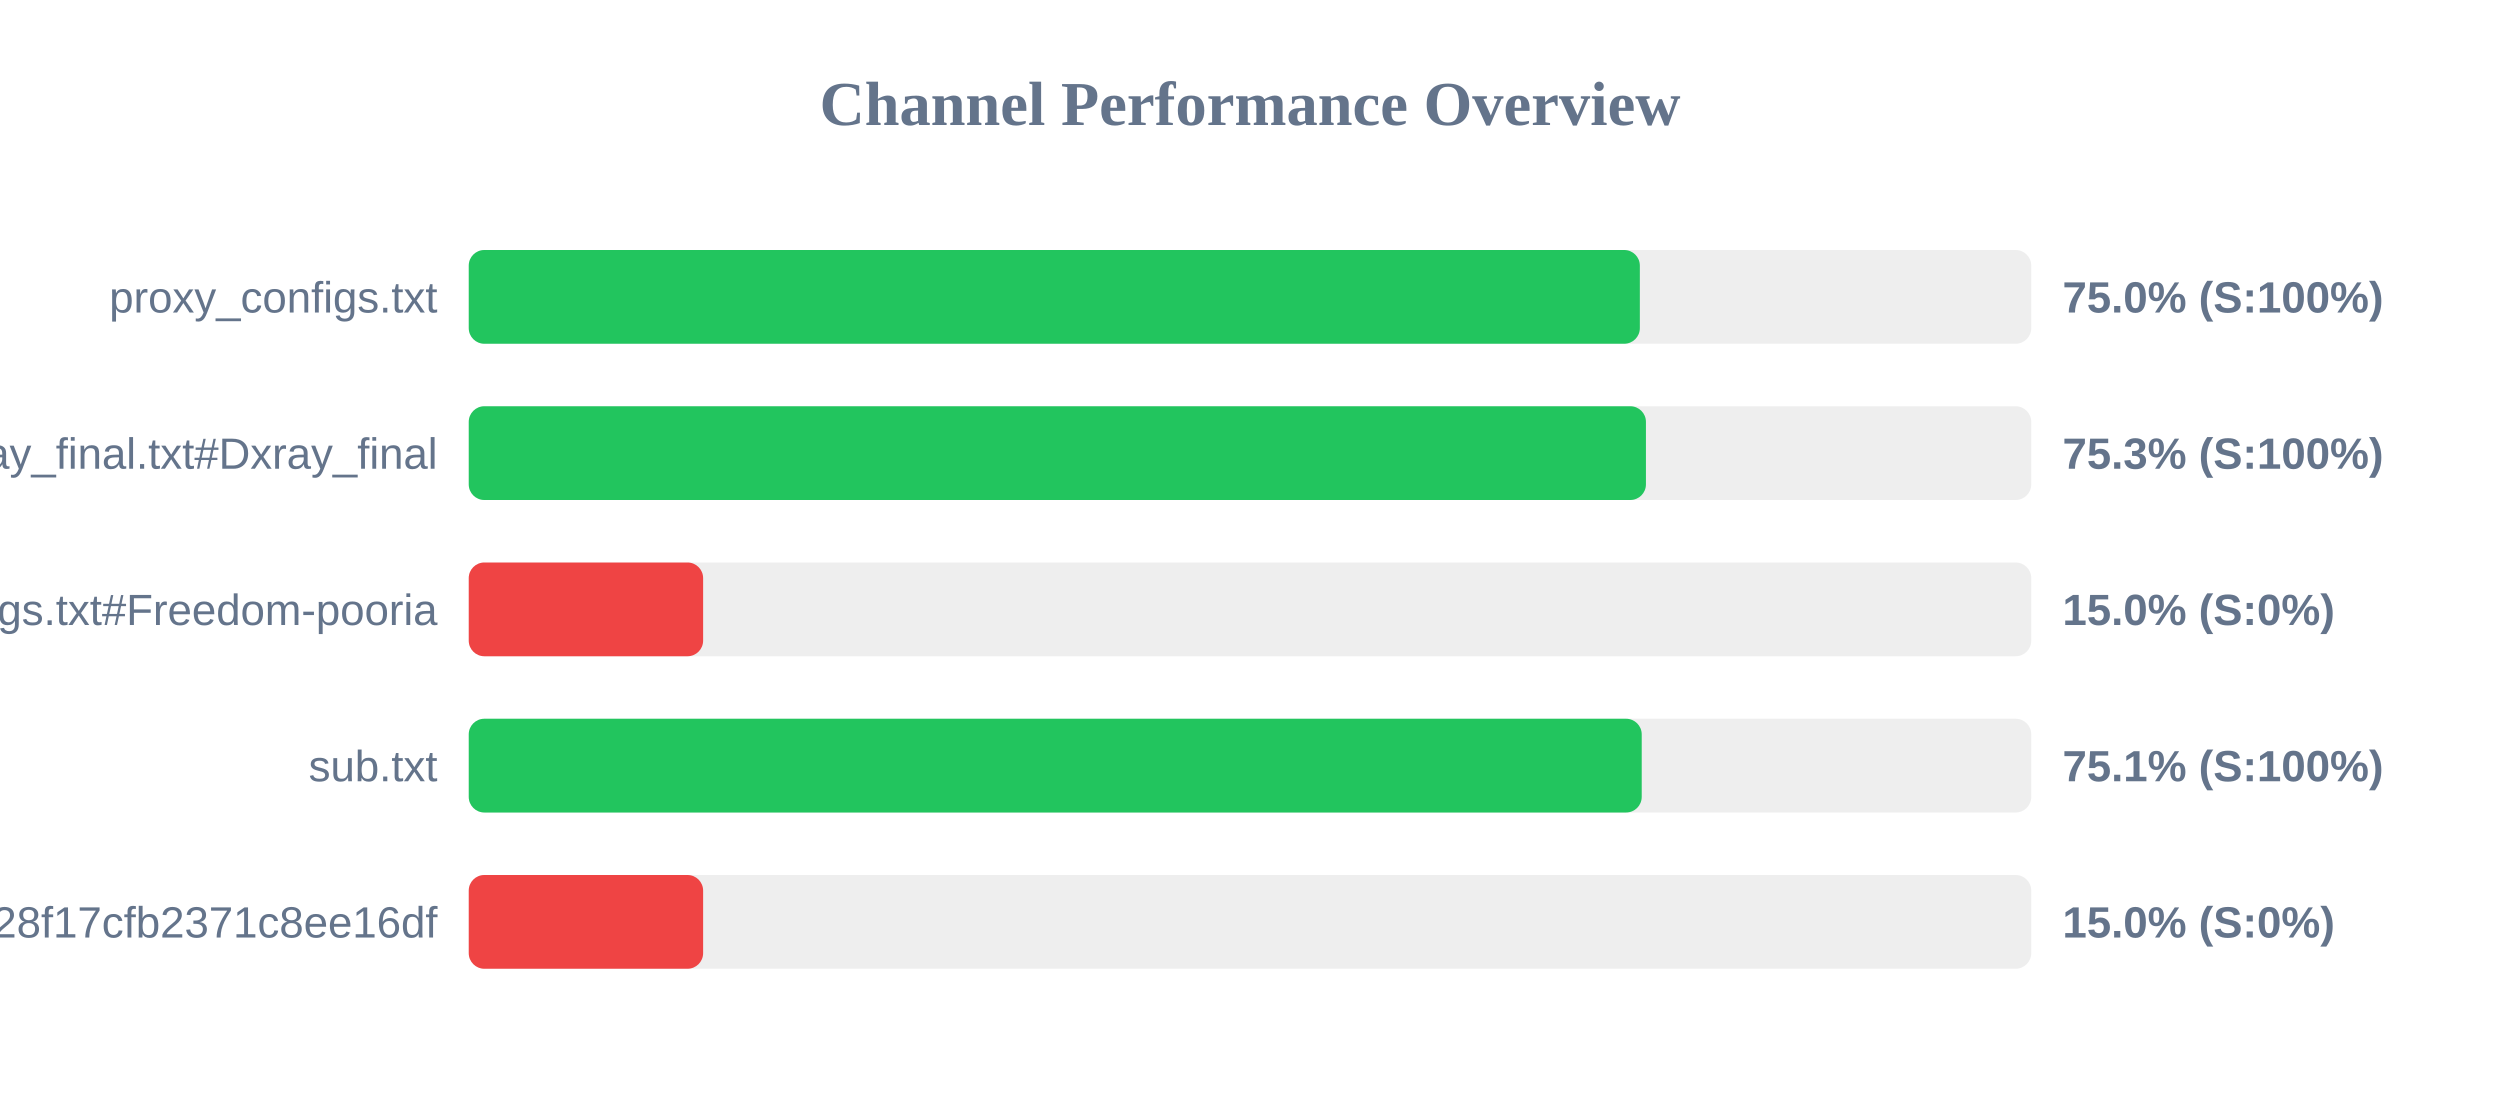
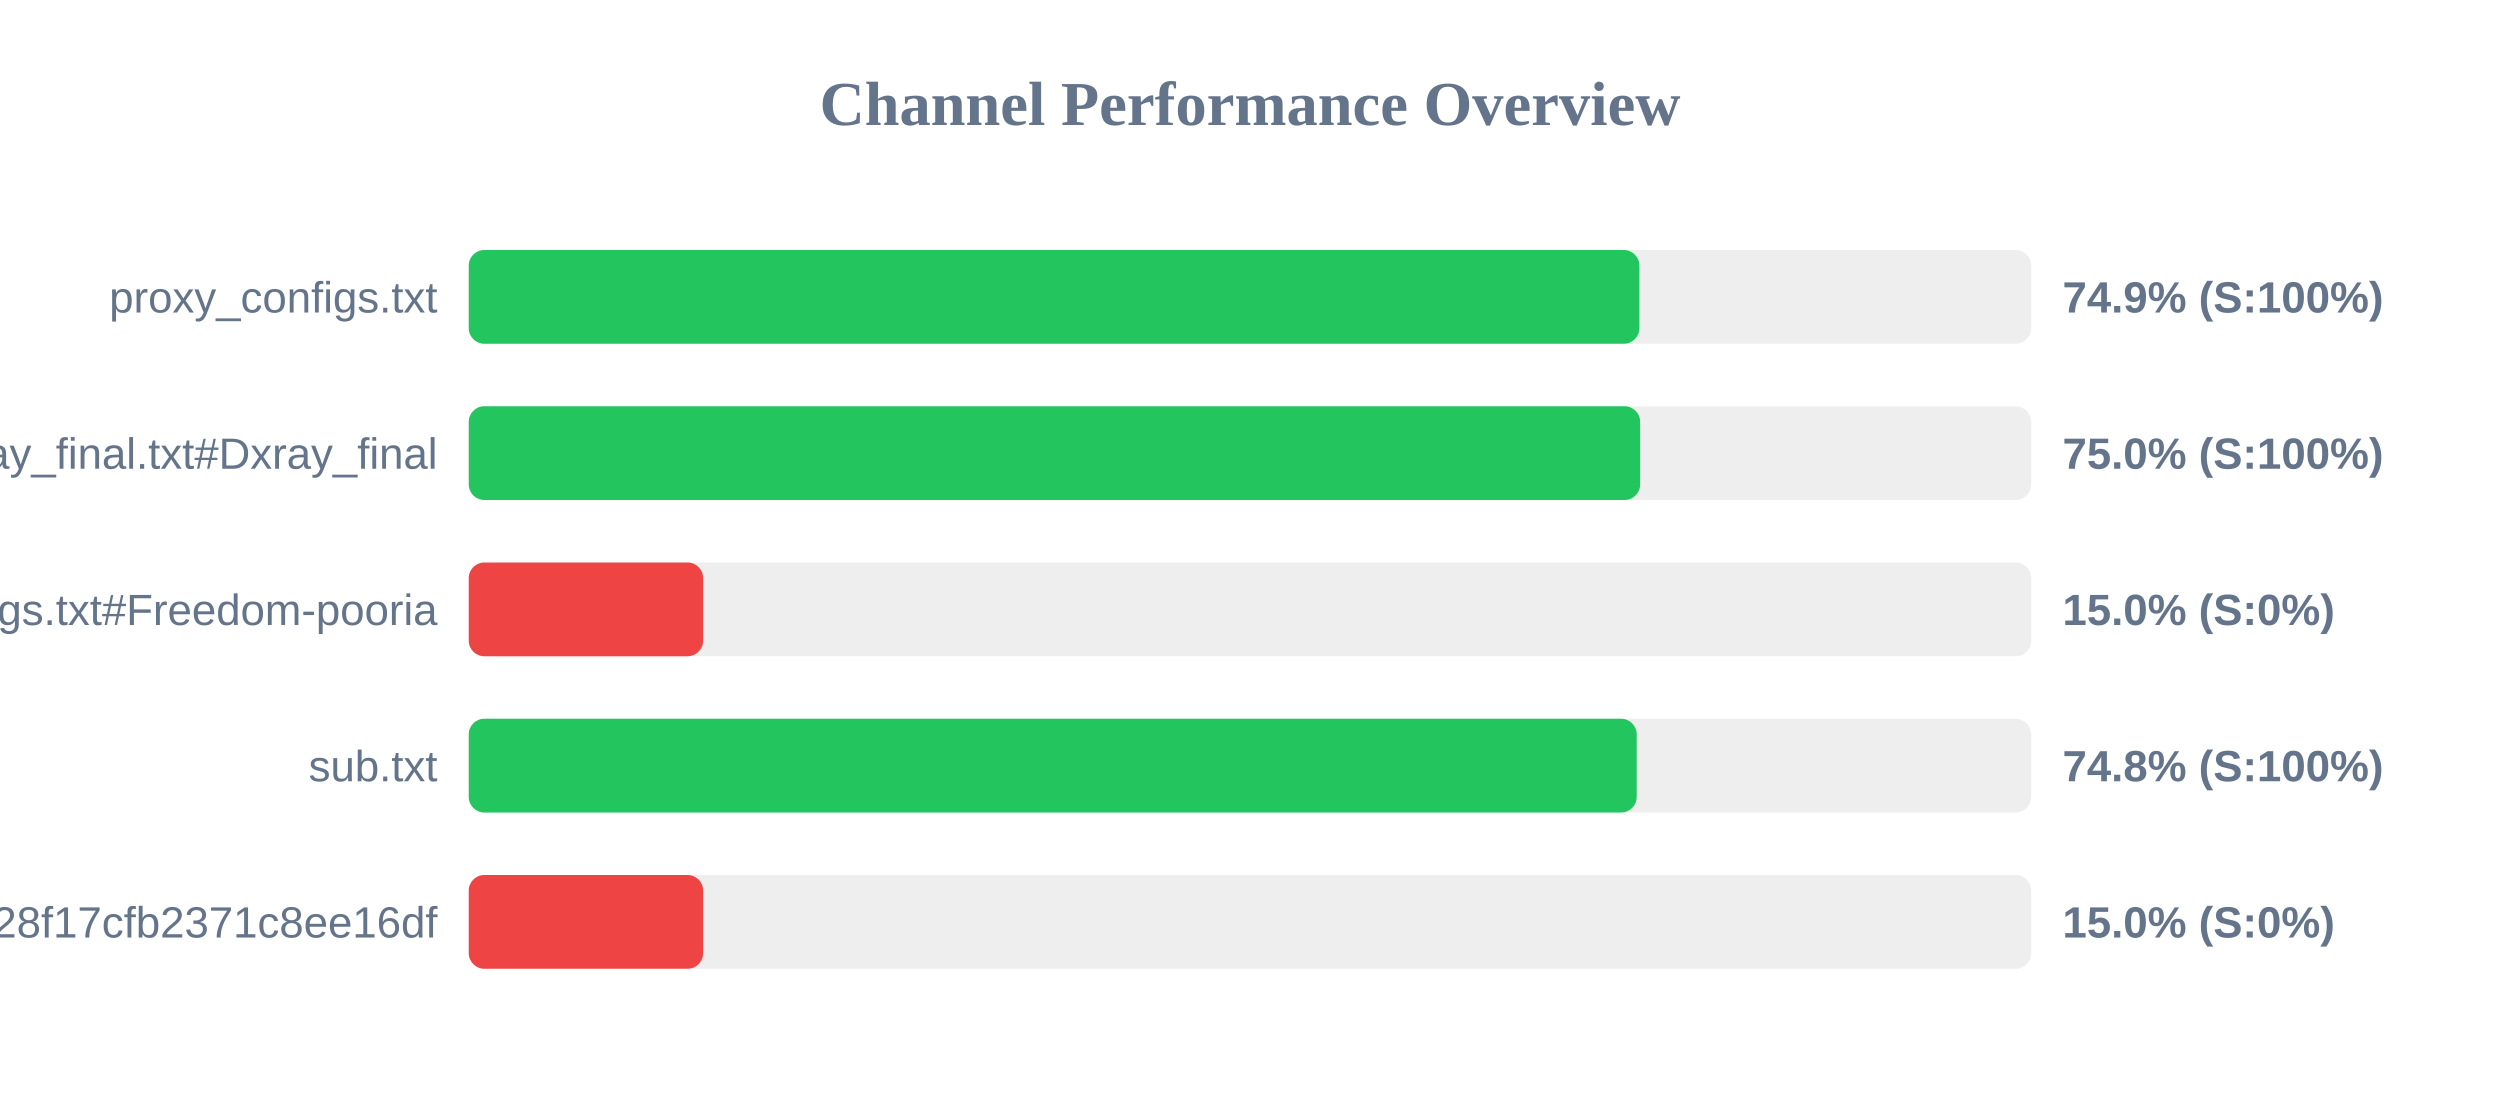
<svg xmlns="http://www.w3.org/2000/svg" width="800" height="350" version="1.1">
  <style>
        .row { font: 14px Arial; fill: #64748b; }
        .score { font: bold 14px Arial; fill: #64748b; }
    </style>
  <text x="400" y="40" text-anchor="middle" font-size="20px" font-weight="bold" fill="#64748b">Channel Performance Overview</text>
  <rect x="150" y="80" width="500" height="30" fill="#eee" rx="5" />
-   <rect x="150" y="80" width="374.75" height="30" fill="#22c55e" rx="5" />
+   <rect x="150" y="80" width="374.6" height="30" fill="#22c55e" rx="5" />
  <text x="140" y="100" text-anchor="end" class="row">proxy_configs.txt</text>
-   <text x="660" y="100" text-anchor="start" class="score">75.0% (S:100%)</text>
+   <text x="660" y="100" text-anchor="start" class="score">74.9% (S:100%)</text>
  <rect x="150" y="130" width="500" height="30" fill="#eee" rx="5" />
-   <rect x="150" y="130" width="376.7" height="30" fill="#22c55e" rx="5" />
+   <rect x="150" y="130" width="374.85" height="30" fill="#22c55e" rx="5" />
  <text x="140" y="150" text-anchor="end" class="row">xray_final.txt#Dxray_final</text>
-   <text x="660" y="150" text-anchor="start" class="score">75.3% (S:100%)</text>
+   <text x="660" y="150" text-anchor="start" class="score">75.0% (S:100%)</text>
  <rect x="150" y="180" width="500" height="30" fill="#eee" rx="5" />
  <rect x="150" y="180" width="75.0" height="30" fill="#ef4444" rx="5" />
  <text x="140" y="200" text-anchor="end" class="row">v2ray_configs.txt#Freedom-pooria</text>
  <text x="660" y="200" text-anchor="start" class="score">15.0% (S:0%)</text>
  <rect x="150" y="230" width="500" height="30" fill="#eee" rx="5" />
-   <rect x="150" y="230" width="375.35" height="30" fill="#22c55e" rx="5" />
+   <rect x="150" y="230" width="373.75" height="30" fill="#22c55e" rx="5" />
  <text x="140" y="250" text-anchor="end" class="row">sub.txt</text>
-   <text x="660" y="250" text-anchor="start" class="score">75.1% (S:100%)</text>
+   <text x="660" y="250" text-anchor="start" class="score">74.8% (S:100%)</text>
  <rect x="150" y="280" width="500" height="30" fill="#eee" rx="5" />
  <rect x="150" y="280" width="75.0" height="30" fill="#ef4444" rx="5" />
  <text x="140" y="300" text-anchor="end" class="row">?token=fedfed7b41b828f17cfb2371c8ee16df</text>
  <text x="660" y="300" text-anchor="start" class="score">15.0% (S:0%)</text>
</svg>
